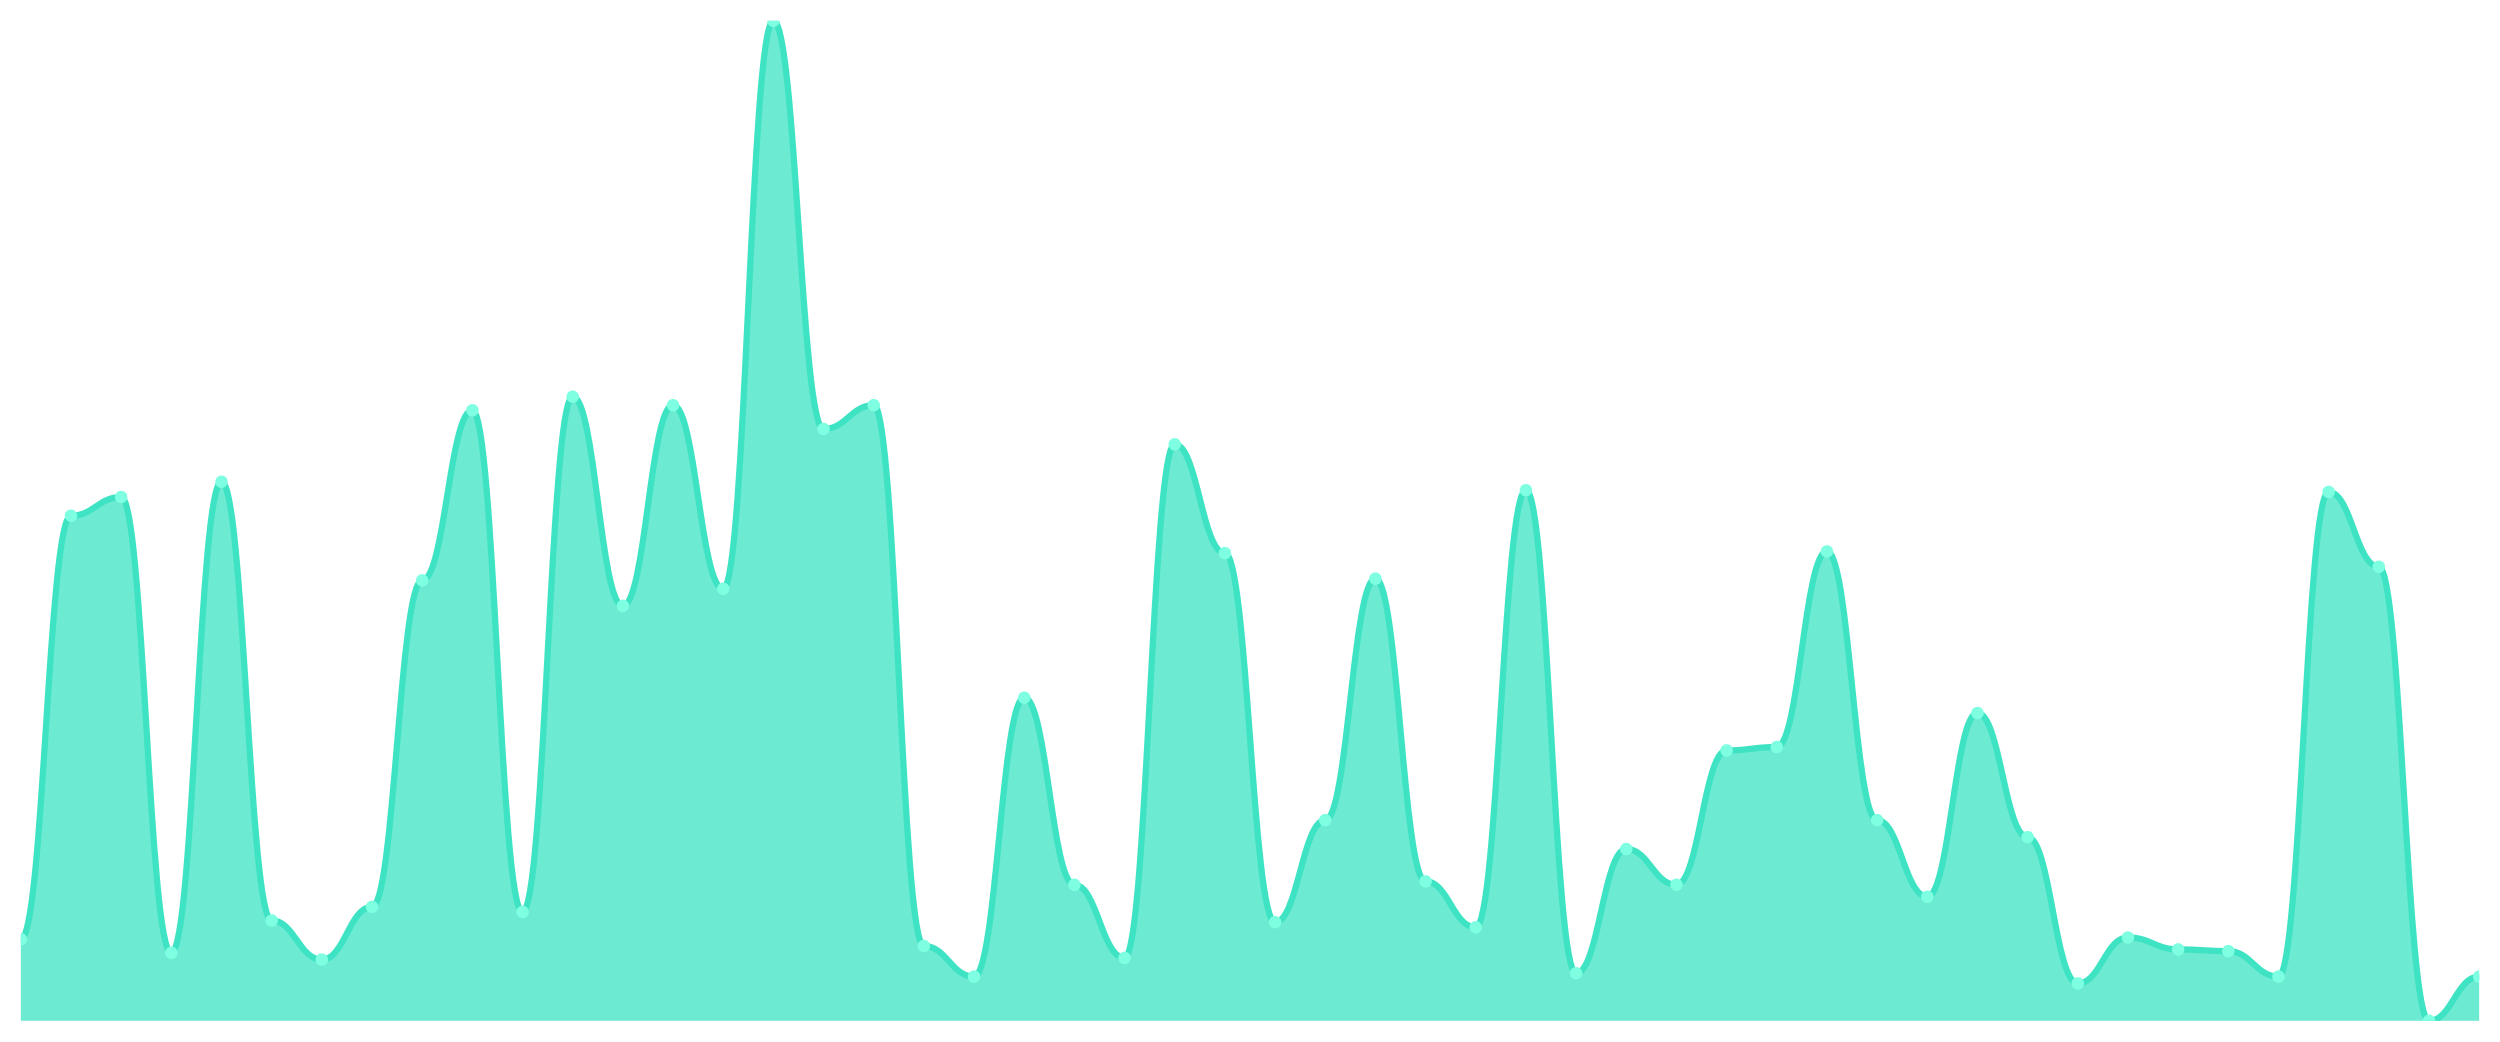
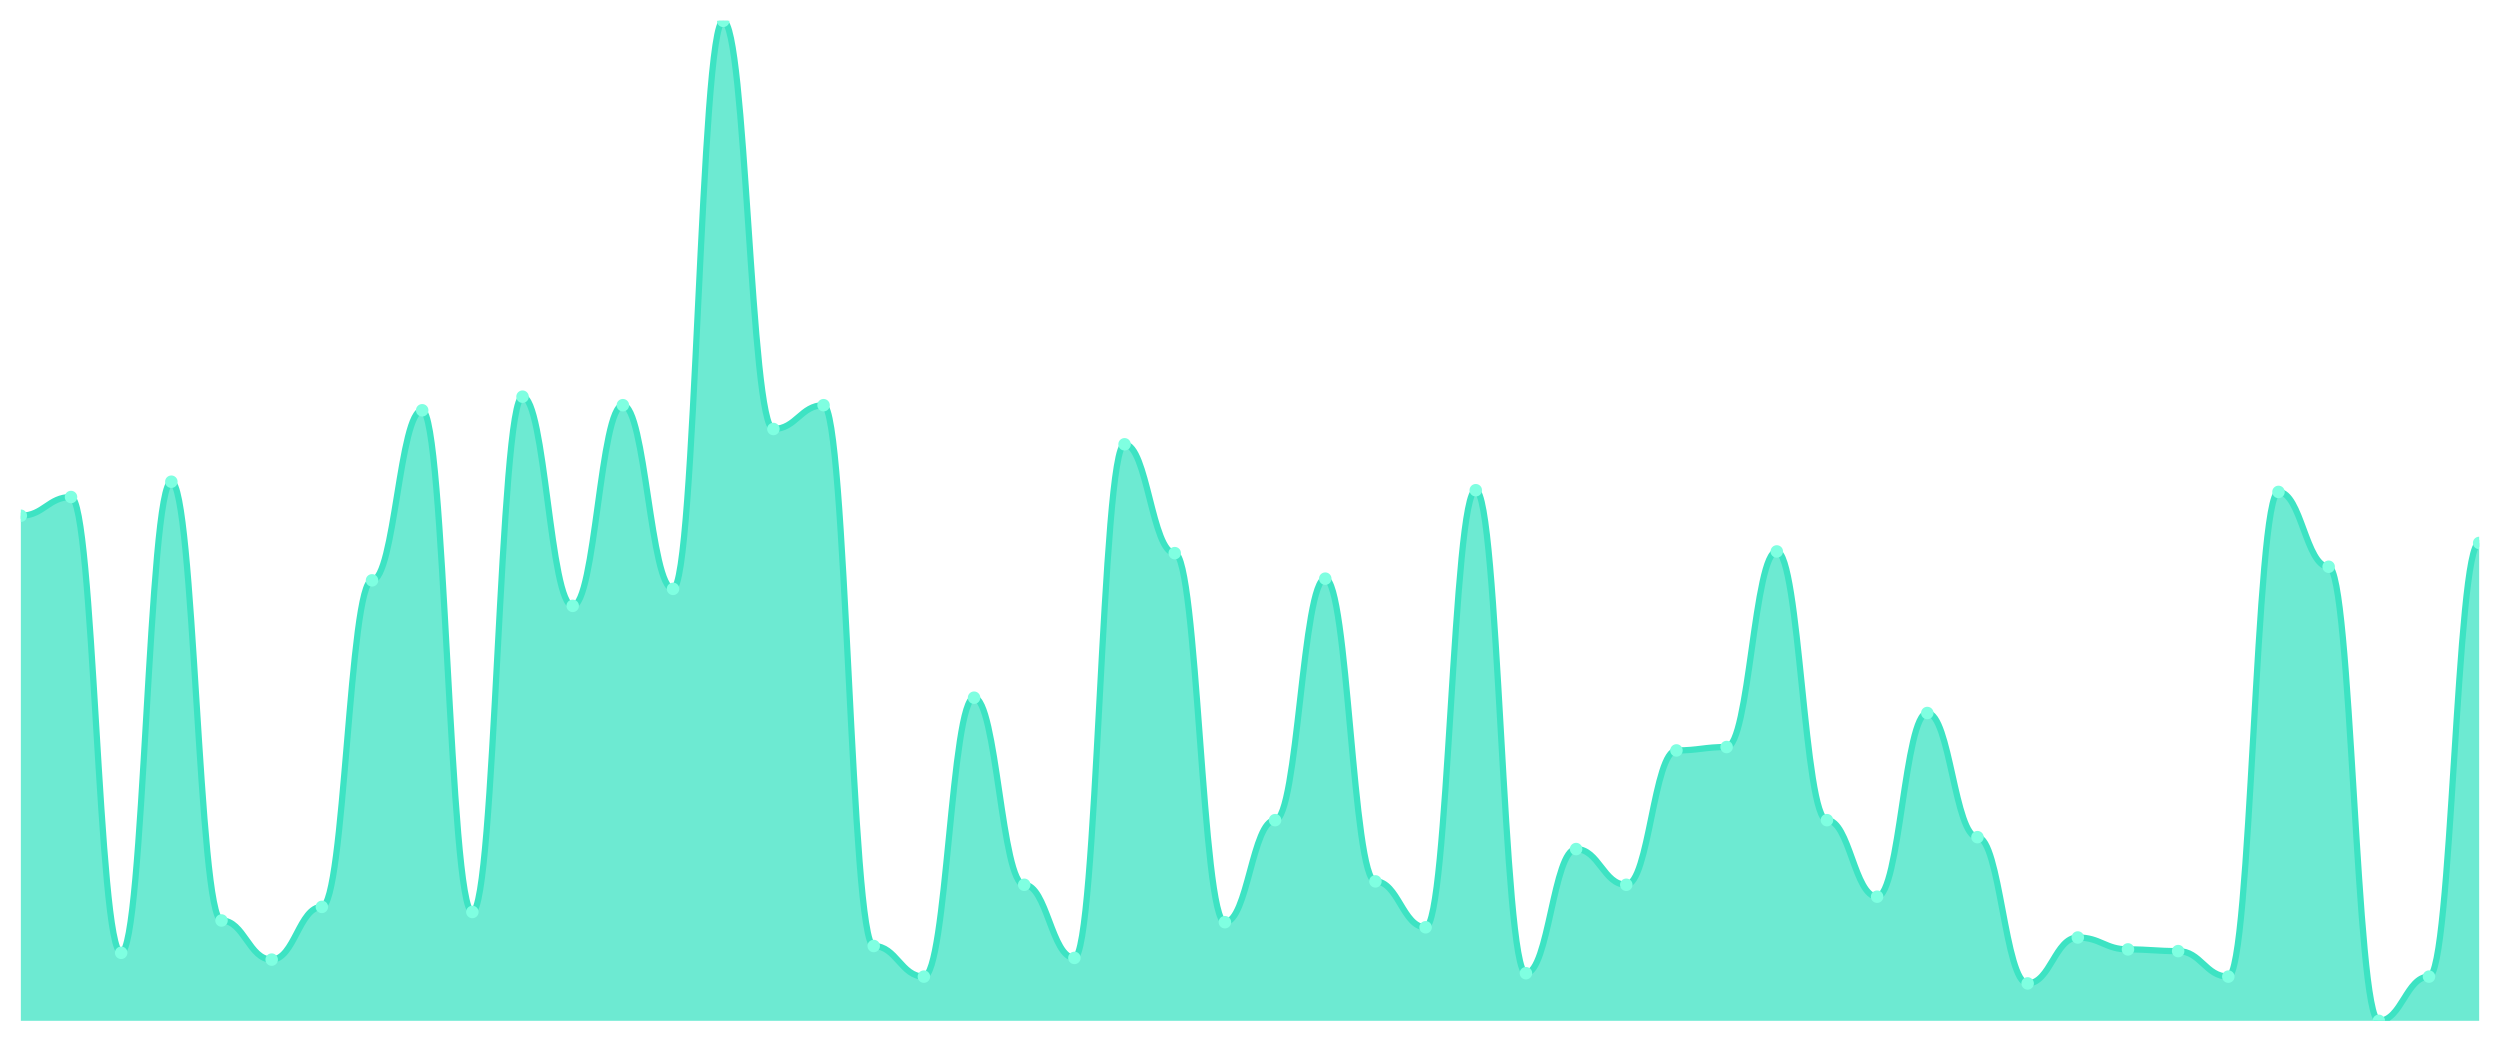
<svg xmlns="http://www.w3.org/2000/svg" viewBox="0 0 1200 500" width="1200" height="500">
  <defs>
    <clipPath id="c">
      <rect x="10" y="10" width="1180" height="480" />
    </clipPath>
  </defs>
  <rect width="1200" height="500" fill="none" />
  <g clip-path="url(#c)">
-     <path d="M 10,490 L 10,450.816 C 20.837,450.816 23.245,247.551 34.082,247.551 C 44.918,247.551 47.327,238.571 58.163,238.571 C 69,238.571 71.408,457.347 82.245,457.347 C 93.082,457.347 95.49,231.224 106.327,231.224 C 117.163,231.224 119.571,441.837 130.408,441.837 C 141.245,441.837 143.653,460.612 154.49,460.612 C 165.327,460.612 167.735,435.306 178.571,435.306 C 189.408,435.306 191.816,278.571 202.653,278.571 C 213.49,278.571 215.898,196.939 226.735,196.939 C 237.571,196.939 239.98,437.755 250.816,437.755 C 261.653,437.755 264.061,190.408 274.898,190.408 C 285.735,190.408 288.143,290.816 298.98,290.816 C 309.816,290.816 312.224,194.49 323.061,194.49 C 333.898,194.49 336.306,282.653 347.143,282.653 C 357.98,282.653 360.388,10 371.224,10 C 382.061,10 384.469,205.918 395.306,205.918 C 406.143,205.918 408.551,194.49 419.388,194.49 C 430.224,194.49 432.633,454.082 443.469,454.082 C 454.306,454.082 456.714,468.776 467.551,468.776 C 478.388,468.776 480.796,334.898 491.633,334.898 C 502.469,334.898 504.878,424.694 515.714,424.694 C 526.551,424.694 528.959,459.796 539.796,459.796 C 550.633,459.796 553.041,213.265 563.878,213.265 C 574.714,213.265 577.122,265.51 587.959,265.51 C 598.796,265.51 601.204,442.653 612.041,442.653 C 622.878,442.653 625.286,393.673 636.122,393.673 C 646.959,393.673 649.367,277.755 660.204,277.755 C 671.041,277.755 673.449,423.061 684.286,423.061 C 695.122,423.061 697.531,445.102 708.367,445.102 C 719.204,445.102 721.612,235.306 732.449,235.306 C 743.286,235.306 745.694,467.143 756.531,467.143 C 767.367,467.143 769.776,407.551 780.612,407.551 C 791.449,407.551 793.857,424.694 804.694,424.694 C 815.531,424.694 817.939,360.204 828.776,360.204 C 839.612,360.204 842.02,358.571 852.857,358.571 C 863.694,358.571 866.102,264.694 876.939,264.694 C 887.776,264.694 890.184,393.673 901.02,393.673 C 911.857,393.673 914.265,430.408 925.102,430.408 C 935.939,430.408 938.347,342.245 949.184,342.245 C 960.02,342.245 962.429,401.837 973.265,401.837 C 984.102,401.837 986.51,472.041 997.347,472.041 C 1008.184,472.041 1010.592,450 1021.429,450 C 1032.265,450 1034.673,455.714 1045.51,455.714 C 1056.347,455.714 1058.755,456.531 1069.592,456.531 C 1080.429,456.531 1082.837,468.776 1093.673,468.776 C 1104.51,468.776 1106.918,236.122 1117.755,236.122 C 1128.592,236.122 1131,272.041 1141.837,272.041 C 1152.673,272.041 1155.082,490 1165.918,490 C 1176.755,490 1179.163,468.776 1190,468.776 L 1190,490 Z" fill="rgba(61,227,195,0.75)" />
-     <path d="M 10,450.816 C 20.837,450.816 23.245,247.551 34.082,247.551 C 44.918,247.551 47.327,238.571 58.163,238.571 C 69,238.571 71.408,457.347 82.245,457.347 C 93.082,457.347 95.49,231.224 106.327,231.224 C 117.163,231.224 119.571,441.837 130.408,441.837 C 141.245,441.837 143.653,460.612 154.49,460.612 C 165.327,460.612 167.735,435.306 178.571,435.306 C 189.408,435.306 191.816,278.571 202.653,278.571 C 213.49,278.571 215.898,196.939 226.735,196.939 C 237.571,196.939 239.98,437.755 250.816,437.755 C 261.653,437.755 264.061,190.408 274.898,190.408 C 285.735,190.408 288.143,290.816 298.98,290.816 C 309.816,290.816 312.224,194.49 323.061,194.49 C 333.898,194.49 336.306,282.653 347.143,282.653 C 357.98,282.653 360.388,10 371.224,10 C 382.061,10 384.469,205.918 395.306,205.918 C 406.143,205.918 408.551,194.49 419.388,194.49 C 430.224,194.49 432.633,454.082 443.469,454.082 C 454.306,454.082 456.714,468.776 467.551,468.776 C 478.388,468.776 480.796,334.898 491.633,334.898 C 502.469,334.898 504.878,424.694 515.714,424.694 C 526.551,424.694 528.959,459.796 539.796,459.796 C 550.633,459.796 553.041,213.265 563.878,213.265 C 574.714,213.265 577.122,265.51 587.959,265.51 C 598.796,265.51 601.204,442.653 612.041,442.653 C 622.878,442.653 625.286,393.673 636.122,393.673 C 646.959,393.673 649.367,277.755 660.204,277.755 C 671.041,277.755 673.449,423.061 684.286,423.061 C 695.122,423.061 697.531,445.102 708.367,445.102 C 719.204,445.102 721.612,235.306 732.449,235.306 C 743.286,235.306 745.694,467.143 756.531,467.143 C 767.367,467.143 769.776,407.551 780.612,407.551 C 791.449,407.551 793.857,424.694 804.694,424.694 C 815.531,424.694 817.939,360.204 828.776,360.204 C 839.612,360.204 842.02,358.571 852.857,358.571 C 863.694,358.571 866.102,264.694 876.939,264.694 C 887.776,264.694 890.184,393.673 901.02,393.673 C 911.857,393.673 914.265,430.408 925.102,430.408 C 935.939,430.408 938.347,342.245 949.184,342.245 C 960.02,342.245 962.429,401.837 973.265,401.837 C 984.102,401.837 986.51,472.041 997.347,472.041 C 1008.184,472.041 1010.592,450 1021.429,450 C 1032.265,450 1034.673,455.714 1045.51,455.714 C 1056.347,455.714 1058.755,456.531 1069.592,456.531 C 1080.429,456.531 1082.837,468.776 1093.673,468.776 C 1104.51,468.776 1106.918,236.122 1117.755,236.122 C 1128.592,236.122 1131,272.041 1141.837,272.041 C 1152.673,272.041 1155.082,490 1165.918,490 C 1176.755,490 1179.163,468.776 1190,468.776" fill="none" stroke="#3de3c3" stroke-width="3" stroke-linecap="round" stroke-linejoin="round" />
-     <circle cx="10" cy="450.816" r="3" fill="#7fffe1" />
-     <circle cx="34.082" cy="247.551" r="3" fill="#7fffe1" />
-     <circle cx="58.163" cy="238.571" r="3" fill="#7fffe1" />
-     <circle cx="82.245" cy="457.347" r="3" fill="#7fffe1" />
-     <circle cx="106.327" cy="231.224" r="3" fill="#7fffe1" />
-     <circle cx="130.408" cy="441.837" r="3" fill="#7fffe1" />
-     <circle cx="154.49" cy="460.612" r="3" fill="#7fffe1" />
-     <circle cx="178.571" cy="435.306" r="3" fill="#7fffe1" />
-     <circle cx="202.653" cy="278.571" r="3" fill="#7fffe1" />
-     <circle cx="226.735" cy="196.939" r="3" fill="#7fffe1" />
-     <circle cx="250.816" cy="437.755" r="3" fill="#7fffe1" />
-     <circle cx="274.898" cy="190.408" r="3" fill="#7fffe1" />
-     <circle cx="298.98" cy="290.816" r="3" fill="#7fffe1" />
-     <circle cx="323.061" cy="194.49" r="3" fill="#7fffe1" />
-     <circle cx="347.143" cy="282.653" r="3" fill="#7fffe1" />
-     <circle cx="371.224" cy="10" r="3" fill="#7fffe1" />
-     <circle cx="395.306" cy="205.918" r="3" fill="#7fffe1" />
-     <circle cx="419.388" cy="194.49" r="3" fill="#7fffe1" />
-     <circle cx="443.469" cy="454.082" r="3" fill="#7fffe1" />
-     <circle cx="467.551" cy="468.776" r="3" fill="#7fffe1" />
-     <circle cx="491.633" cy="334.898" r="3" fill="#7fffe1" />
-     <circle cx="515.714" cy="424.694" r="3" fill="#7fffe1" />
-     <circle cx="539.796" cy="459.796" r="3" fill="#7fffe1" />
-     <circle cx="563.878" cy="213.265" r="3" fill="#7fffe1" />
-     <circle cx="587.959" cy="265.51" r="3" fill="#7fffe1" />
-     <circle cx="612.041" cy="442.653" r="3" fill="#7fffe1" />
-     <circle cx="636.122" cy="393.673" r="3" fill="#7fffe1" />
-     <circle cx="660.204" cy="277.755" r="3" fill="#7fffe1" />
-     <circle cx="684.286" cy="423.061" r="3" fill="#7fffe1" />
-     <circle cx="708.367" cy="445.102" r="3" fill="#7fffe1" />
-     <circle cx="732.449" cy="235.306" r="3" fill="#7fffe1" />
-     <circle cx="756.531" cy="467.143" r="3" fill="#7fffe1" />
-     <circle cx="780.612" cy="407.551" r="3" fill="#7fffe1" />
-     <circle cx="804.694" cy="424.694" r="3" fill="#7fffe1" />
-     <circle cx="828.776" cy="360.204" r="3" fill="#7fffe1" />
-     <circle cx="852.857" cy="358.571" r="3" fill="#7fffe1" />
-     <circle cx="876.939" cy="264.694" r="3" fill="#7fffe1" />
-     <circle cx="901.02" cy="393.673" r="3" fill="#7fffe1" />
-     <circle cx="925.102" cy="430.408" r="3" fill="#7fffe1" />
-     <circle cx="949.184" cy="342.245" r="3" fill="#7fffe1" />
-     <circle cx="973.265" cy="401.837" r="3" fill="#7fffe1" />
-     <circle cx="997.347" cy="472.041" r="3" fill="#7fffe1" />
-     <circle cx="1021.429" cy="450" r="3" fill="#7fffe1" />
-     <circle cx="1045.51" cy="455.714" r="3" fill="#7fffe1" />
-     <circle cx="1069.592" cy="456.531" r="3" fill="#7fffe1" />
-     <circle cx="1093.673" cy="468.776" r="3" fill="#7fffe1" />
-     <circle cx="1117.755" cy="236.122" r="3" fill="#7fffe1" />
-     <circle cx="1141.837" cy="272.041" r="3" fill="#7fffe1" />
-     <circle cx="1165.918" cy="490" r="3" fill="#7fffe1" />
-     <circle cx="1190" cy="468.776" r="3" fill="#7fffe1" />
+     <path d="M 10,490 L 10,247.551 C 20.837,247.551 23.245,238.571 34.082,238.571 C 44.918,238.571 47.327,457.347 58.163,457.347 C 69,457.347 71.408,231.224 82.245,231.224 C 93.082,231.224 95.49,441.837 106.327,441.837 C 117.163,441.837 119.571,460.612 130.408,460.612 C 141.245,460.612 143.653,435.306 154.49,435.306 C 165.327,435.306 167.735,278.571 178.571,278.571 C 189.408,278.571 191.816,196.939 202.653,196.939 C 213.49,196.939 215.898,437.755 226.735,437.755 C 237.571,437.755 239.98,190.408 250.816,190.408 C 261.653,190.408 264.061,290.816 274.898,290.816 C 285.735,290.816 288.143,194.49 298.98,194.49 C 309.816,194.49 312.224,282.653 323.061,282.653 C 333.898,282.653 336.306,10 347.143,10 C 357.98,10 360.388,205.918 371.224,205.918 C 382.061,205.918 384.469,194.49 395.306,194.49 C 406.143,194.49 408.551,454.082 419.388,454.082 C 430.224,454.082 432.633,468.776 443.469,468.776 C 454.306,468.776 456.714,334.898 467.551,334.898 C 478.388,334.898 480.796,424.694 491.633,424.694 C 502.469,424.694 504.878,459.796 515.714,459.796 C 526.551,459.796 528.959,213.265 539.796,213.265 C 550.633,213.265 553.041,265.51 563.878,265.51 C 574.714,265.51 577.122,442.653 587.959,442.653 C 598.796,442.653 601.204,393.673 612.041,393.673 C 622.878,393.673 625.286,277.755 636.122,277.755 C 646.959,277.755 649.367,423.061 660.204,423.061 C 671.041,423.061 673.449,445.102 684.286,445.102 C 695.122,445.102 697.531,235.306 708.367,235.306 C 719.204,235.306 721.612,467.143 732.449,467.143 C 743.286,467.143 745.694,407.551 756.531,407.551 C 767.367,407.551 769.776,424.694 780.612,424.694 C 791.449,424.694 793.857,360.204 804.694,360.204 C 815.531,360.204 817.939,358.571 828.776,358.571 C 839.612,358.571 842.02,264.694 852.857,264.694 C 863.694,264.694 866.102,393.673 876.939,393.673 C 887.776,393.673 890.184,430.408 901.02,430.408 C 911.857,430.408 914.265,342.245 925.102,342.245 C 935.939,342.245 938.347,401.837 949.184,401.837 C 960.02,401.837 962.429,472.041 973.265,472.041 C 984.102,472.041 986.51,450 997.347,450 C 1008.184,450 1010.592,455.714 1021.429,455.714 C 1032.265,455.714 1034.673,456.531 1045.51,456.531 C 1056.347,456.531 1058.755,468.776 1069.592,468.776 C 1080.429,468.776 1082.837,236.122 1093.673,236.122 C 1104.51,236.122 1106.918,272.041 1117.755,272.041 C 1128.592,272.041 1131,490 1141.837,490 C 1152.673,490 1155.082,468.776 1165.918,468.776 C 1176.755,468.776 1179.163,260.612 1190,260.612 L 1190,490 Z" fill="rgba(61,227,195,0.75)" />
+     <path d="M 10,247.551 C 20.837,247.551 23.245,238.571 34.082,238.571 C 44.918,238.571 47.327,457.347 58.163,457.347 C 69,457.347 71.408,231.224 82.245,231.224 C 93.082,231.224 95.49,441.837 106.327,441.837 C 117.163,441.837 119.571,460.612 130.408,460.612 C 141.245,460.612 143.653,435.306 154.49,435.306 C 165.327,435.306 167.735,278.571 178.571,278.571 C 189.408,278.571 191.816,196.939 202.653,196.939 C 213.49,196.939 215.898,437.755 226.735,437.755 C 237.571,437.755 239.98,190.408 250.816,190.408 C 261.653,190.408 264.061,290.816 274.898,290.816 C 285.735,290.816 288.143,194.49 298.98,194.49 C 309.816,194.49 312.224,282.653 323.061,282.653 C 333.898,282.653 336.306,10 347.143,10 C 357.98,10 360.388,205.918 371.224,205.918 C 382.061,205.918 384.469,194.49 395.306,194.49 C 406.143,194.49 408.551,454.082 419.388,454.082 C 430.224,454.082 432.633,468.776 443.469,468.776 C 454.306,468.776 456.714,334.898 467.551,334.898 C 478.388,334.898 480.796,424.694 491.633,424.694 C 502.469,424.694 504.878,459.796 515.714,459.796 C 526.551,459.796 528.959,213.265 539.796,213.265 C 550.633,213.265 553.041,265.51 563.878,265.51 C 574.714,265.51 577.122,442.653 587.959,442.653 C 598.796,442.653 601.204,393.673 612.041,393.673 C 622.878,393.673 625.286,277.755 636.122,277.755 C 646.959,277.755 649.367,423.061 660.204,423.061 C 671.041,423.061 673.449,445.102 684.286,445.102 C 695.122,445.102 697.531,235.306 708.367,235.306 C 719.204,235.306 721.612,467.143 732.449,467.143 C 743.286,467.143 745.694,407.551 756.531,407.551 C 767.367,407.551 769.776,424.694 780.612,424.694 C 791.449,424.694 793.857,360.204 804.694,360.204 C 815.531,360.204 817.939,358.571 828.776,358.571 C 839.612,358.571 842.02,264.694 852.857,264.694 C 863.694,264.694 866.102,393.673 876.939,393.673 C 887.776,393.673 890.184,430.408 901.02,430.408 C 911.857,430.408 914.265,342.245 925.102,342.245 C 935.939,342.245 938.347,401.837 949.184,401.837 C 960.02,401.837 962.429,472.041 973.265,472.041 C 984.102,472.041 986.51,450 997.347,450 C 1008.184,450 1010.592,455.714 1021.429,455.714 C 1032.265,455.714 1034.673,456.531 1045.51,456.531 C 1056.347,456.531 1058.755,468.776 1069.592,468.776 C 1080.429,468.776 1082.837,236.122 1093.673,236.122 C 1104.51,236.122 1106.918,272.041 1117.755,272.041 C 1128.592,272.041 1131,490 1141.837,490 C 1152.673,490 1155.082,468.776 1165.918,468.776 C 1176.755,468.776 1179.163,260.612 1190,260.612" fill="none" stroke="#3de3c3" stroke-width="3" stroke-linecap="round" stroke-linejoin="round" />
+     <circle cx="10" cy="247.551" r="3" fill="#7fffe1" />
+     <circle cx="34.082" cy="238.571" r="3" fill="#7fffe1" />
+     <circle cx="58.163" cy="457.347" r="3" fill="#7fffe1" />
+     <circle cx="82.245" cy="231.224" r="3" fill="#7fffe1" />
+     <circle cx="106.327" cy="441.837" r="3" fill="#7fffe1" />
+     <circle cx="130.408" cy="460.612" r="3" fill="#7fffe1" />
+     <circle cx="154.49" cy="435.306" r="3" fill="#7fffe1" />
+     <circle cx="178.571" cy="278.571" r="3" fill="#7fffe1" />
+     <circle cx="202.653" cy="196.939" r="3" fill="#7fffe1" />
+     <circle cx="226.735" cy="437.755" r="3" fill="#7fffe1" />
+     <circle cx="250.816" cy="190.408" r="3" fill="#7fffe1" />
+     <circle cx="274.898" cy="290.816" r="3" fill="#7fffe1" />
+     <circle cx="298.98" cy="194.49" r="3" fill="#7fffe1" />
+     <circle cx="323.061" cy="282.653" r="3" fill="#7fffe1" />
+     <circle cx="347.143" cy="10" r="3" fill="#7fffe1" />
+     <circle cx="371.224" cy="205.918" r="3" fill="#7fffe1" />
+     <circle cx="395.306" cy="194.49" r="3" fill="#7fffe1" />
+     <circle cx="419.388" cy="454.082" r="3" fill="#7fffe1" />
+     <circle cx="443.469" cy="468.776" r="3" fill="#7fffe1" />
+     <circle cx="467.551" cy="334.898" r="3" fill="#7fffe1" />
+     <circle cx="491.633" cy="424.694" r="3" fill="#7fffe1" />
+     <circle cx="515.714" cy="459.796" r="3" fill="#7fffe1" />
+     <circle cx="539.796" cy="213.265" r="3" fill="#7fffe1" />
+     <circle cx="563.878" cy="265.51" r="3" fill="#7fffe1" />
+     <circle cx="587.959" cy="442.653" r="3" fill="#7fffe1" />
+     <circle cx="612.041" cy="393.673" r="3" fill="#7fffe1" />
+     <circle cx="636.122" cy="277.755" r="3" fill="#7fffe1" />
+     <circle cx="660.204" cy="423.061" r="3" fill="#7fffe1" />
+     <circle cx="684.286" cy="445.102" r="3" fill="#7fffe1" />
+     <circle cx="708.367" cy="235.306" r="3" fill="#7fffe1" />
+     <circle cx="732.449" cy="467.143" r="3" fill="#7fffe1" />
+     <circle cx="756.531" cy="407.551" r="3" fill="#7fffe1" />
+     <circle cx="780.612" cy="424.694" r="3" fill="#7fffe1" />
+     <circle cx="804.694" cy="360.204" r="3" fill="#7fffe1" />
+     <circle cx="828.776" cy="358.571" r="3" fill="#7fffe1" />
+     <circle cx="852.857" cy="264.694" r="3" fill="#7fffe1" />
+     <circle cx="876.939" cy="393.673" r="3" fill="#7fffe1" />
+     <circle cx="901.02" cy="430.408" r="3" fill="#7fffe1" />
+     <circle cx="925.102" cy="342.245" r="3" fill="#7fffe1" />
+     <circle cx="949.184" cy="401.837" r="3" fill="#7fffe1" />
+     <circle cx="973.265" cy="472.041" r="3" fill="#7fffe1" />
+     <circle cx="997.347" cy="450" r="3" fill="#7fffe1" />
+     <circle cx="1021.429" cy="455.714" r="3" fill="#7fffe1" />
+     <circle cx="1045.51" cy="456.531" r="3" fill="#7fffe1" />
+     <circle cx="1069.592" cy="468.776" r="3" fill="#7fffe1" />
+     <circle cx="1093.673" cy="236.122" r="3" fill="#7fffe1" />
+     <circle cx="1117.755" cy="272.041" r="3" fill="#7fffe1" />
+     <circle cx="1141.837" cy="490" r="3" fill="#7fffe1" />
+     <circle cx="1165.918" cy="468.776" r="3" fill="#7fffe1" />
+     <circle cx="1190" cy="260.612" r="3" fill="#7fffe1" />
  </g>
</svg>
